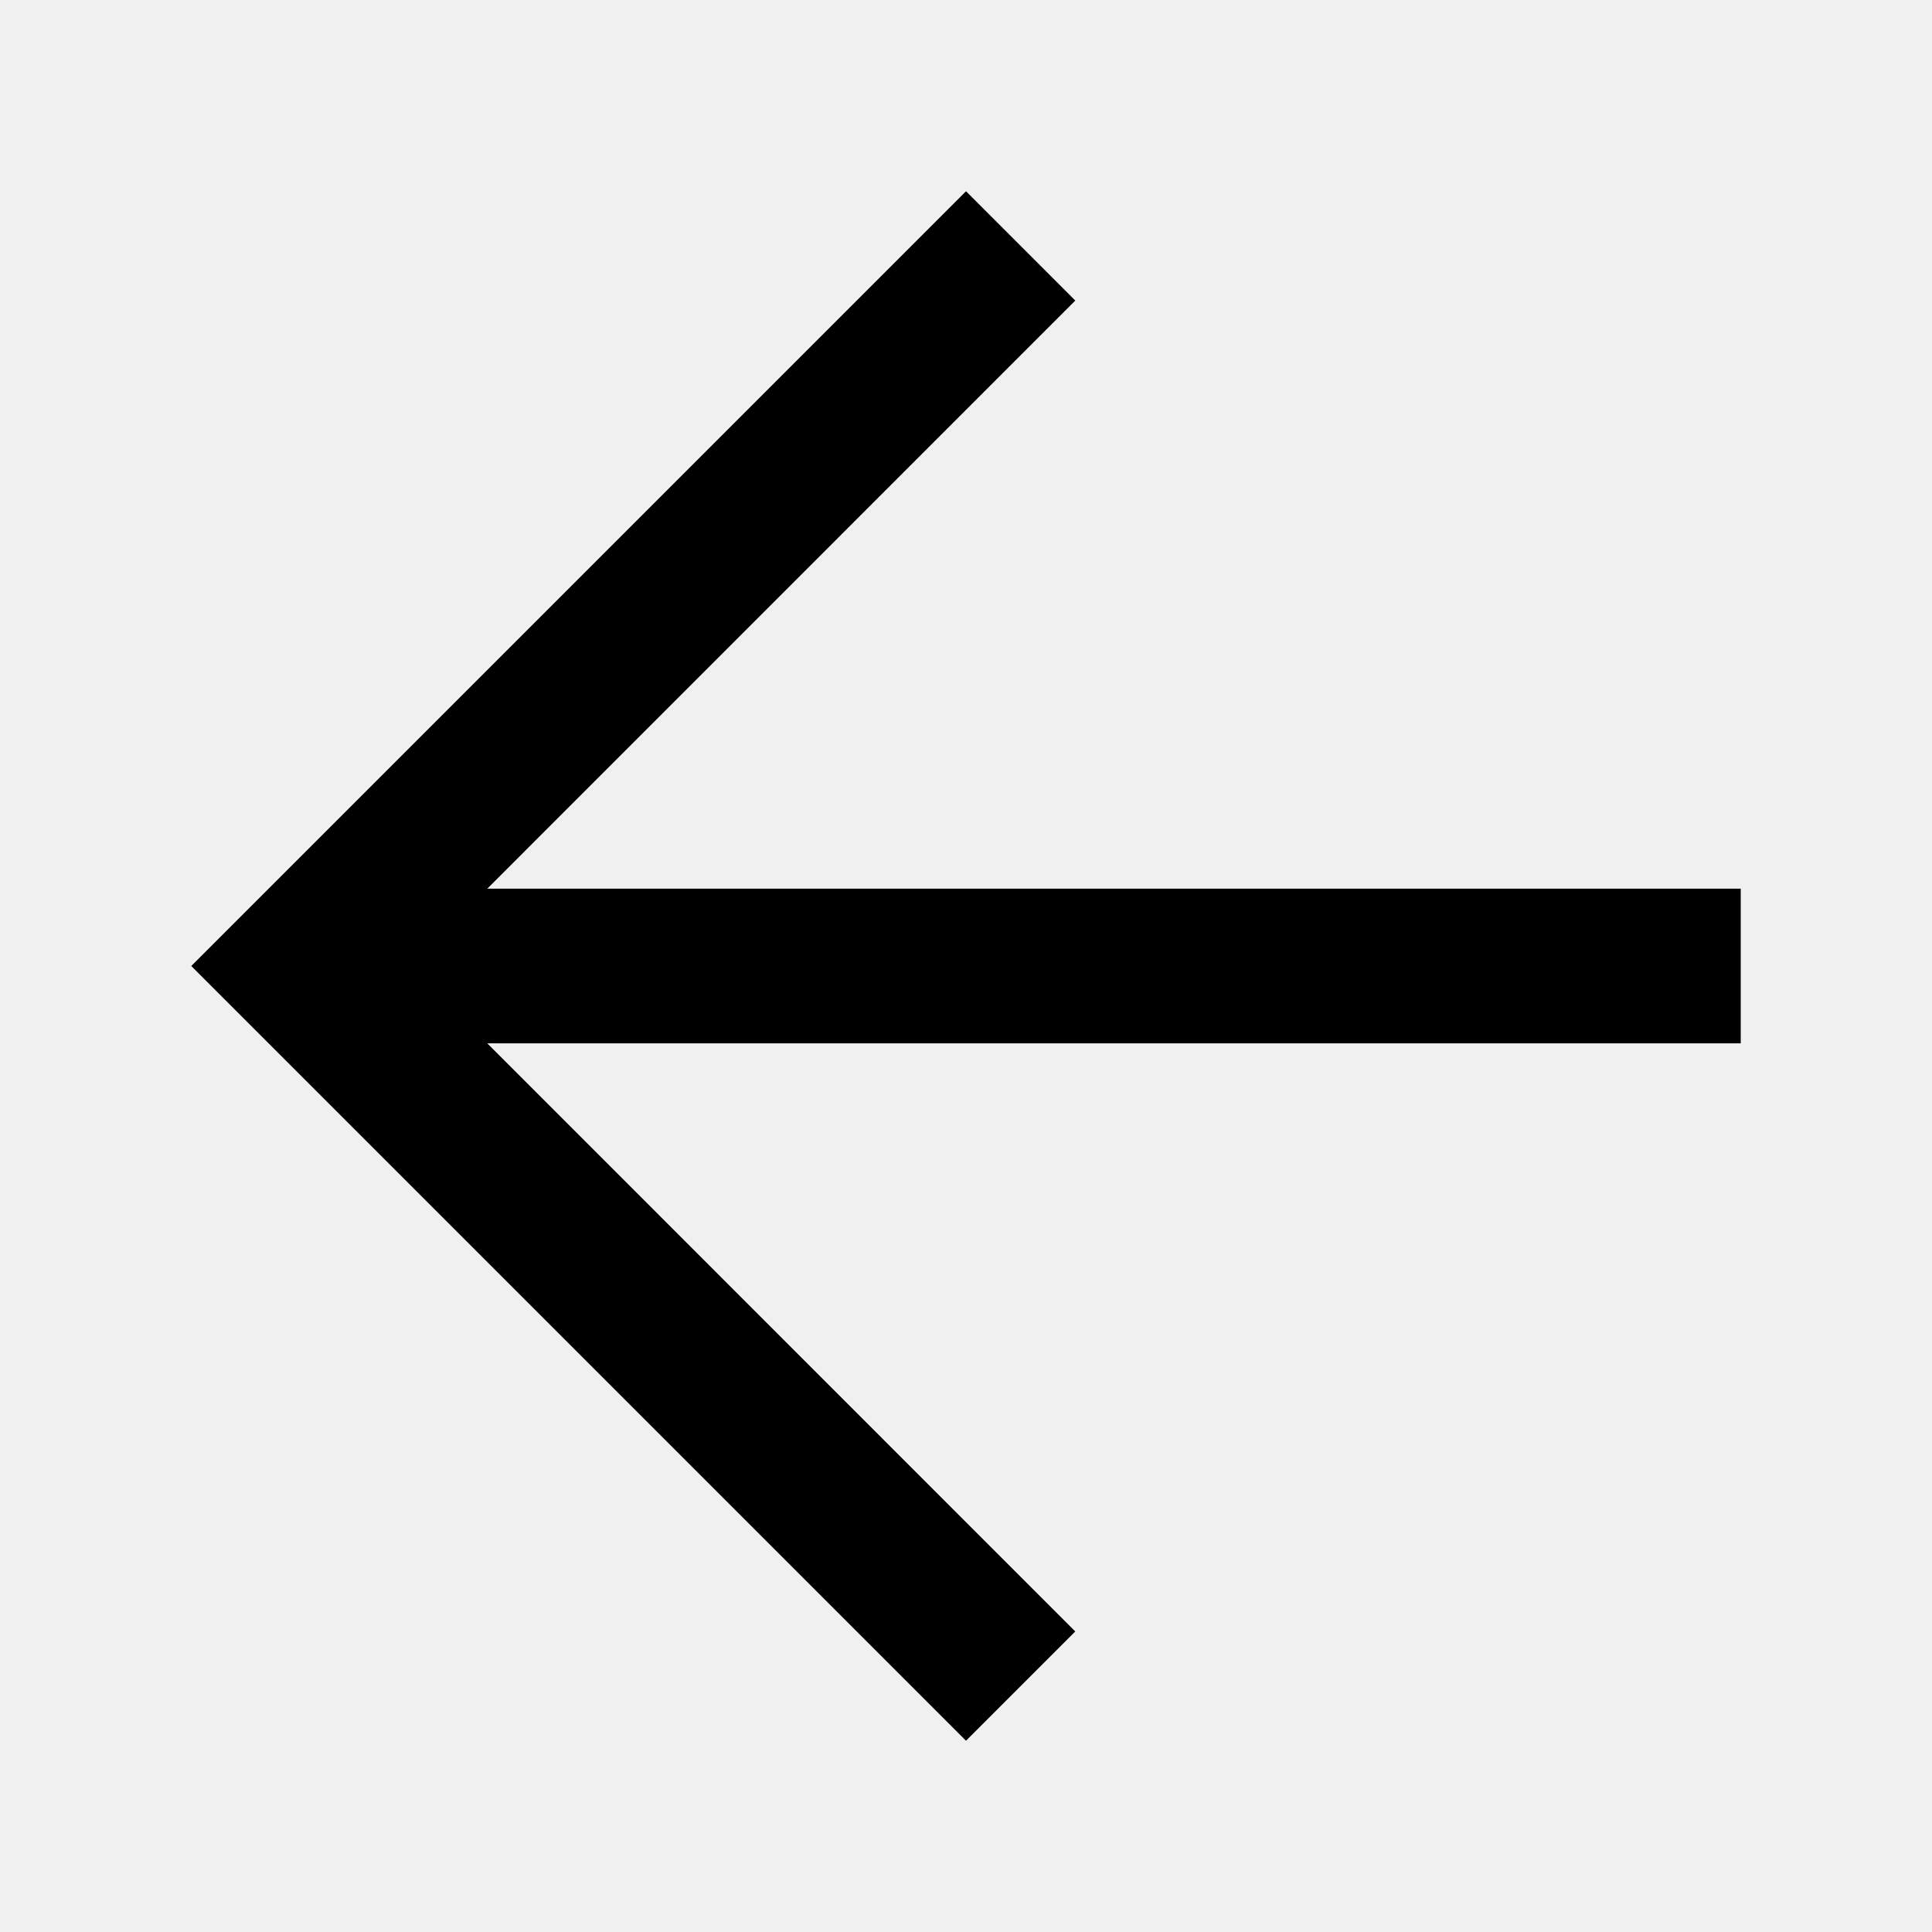
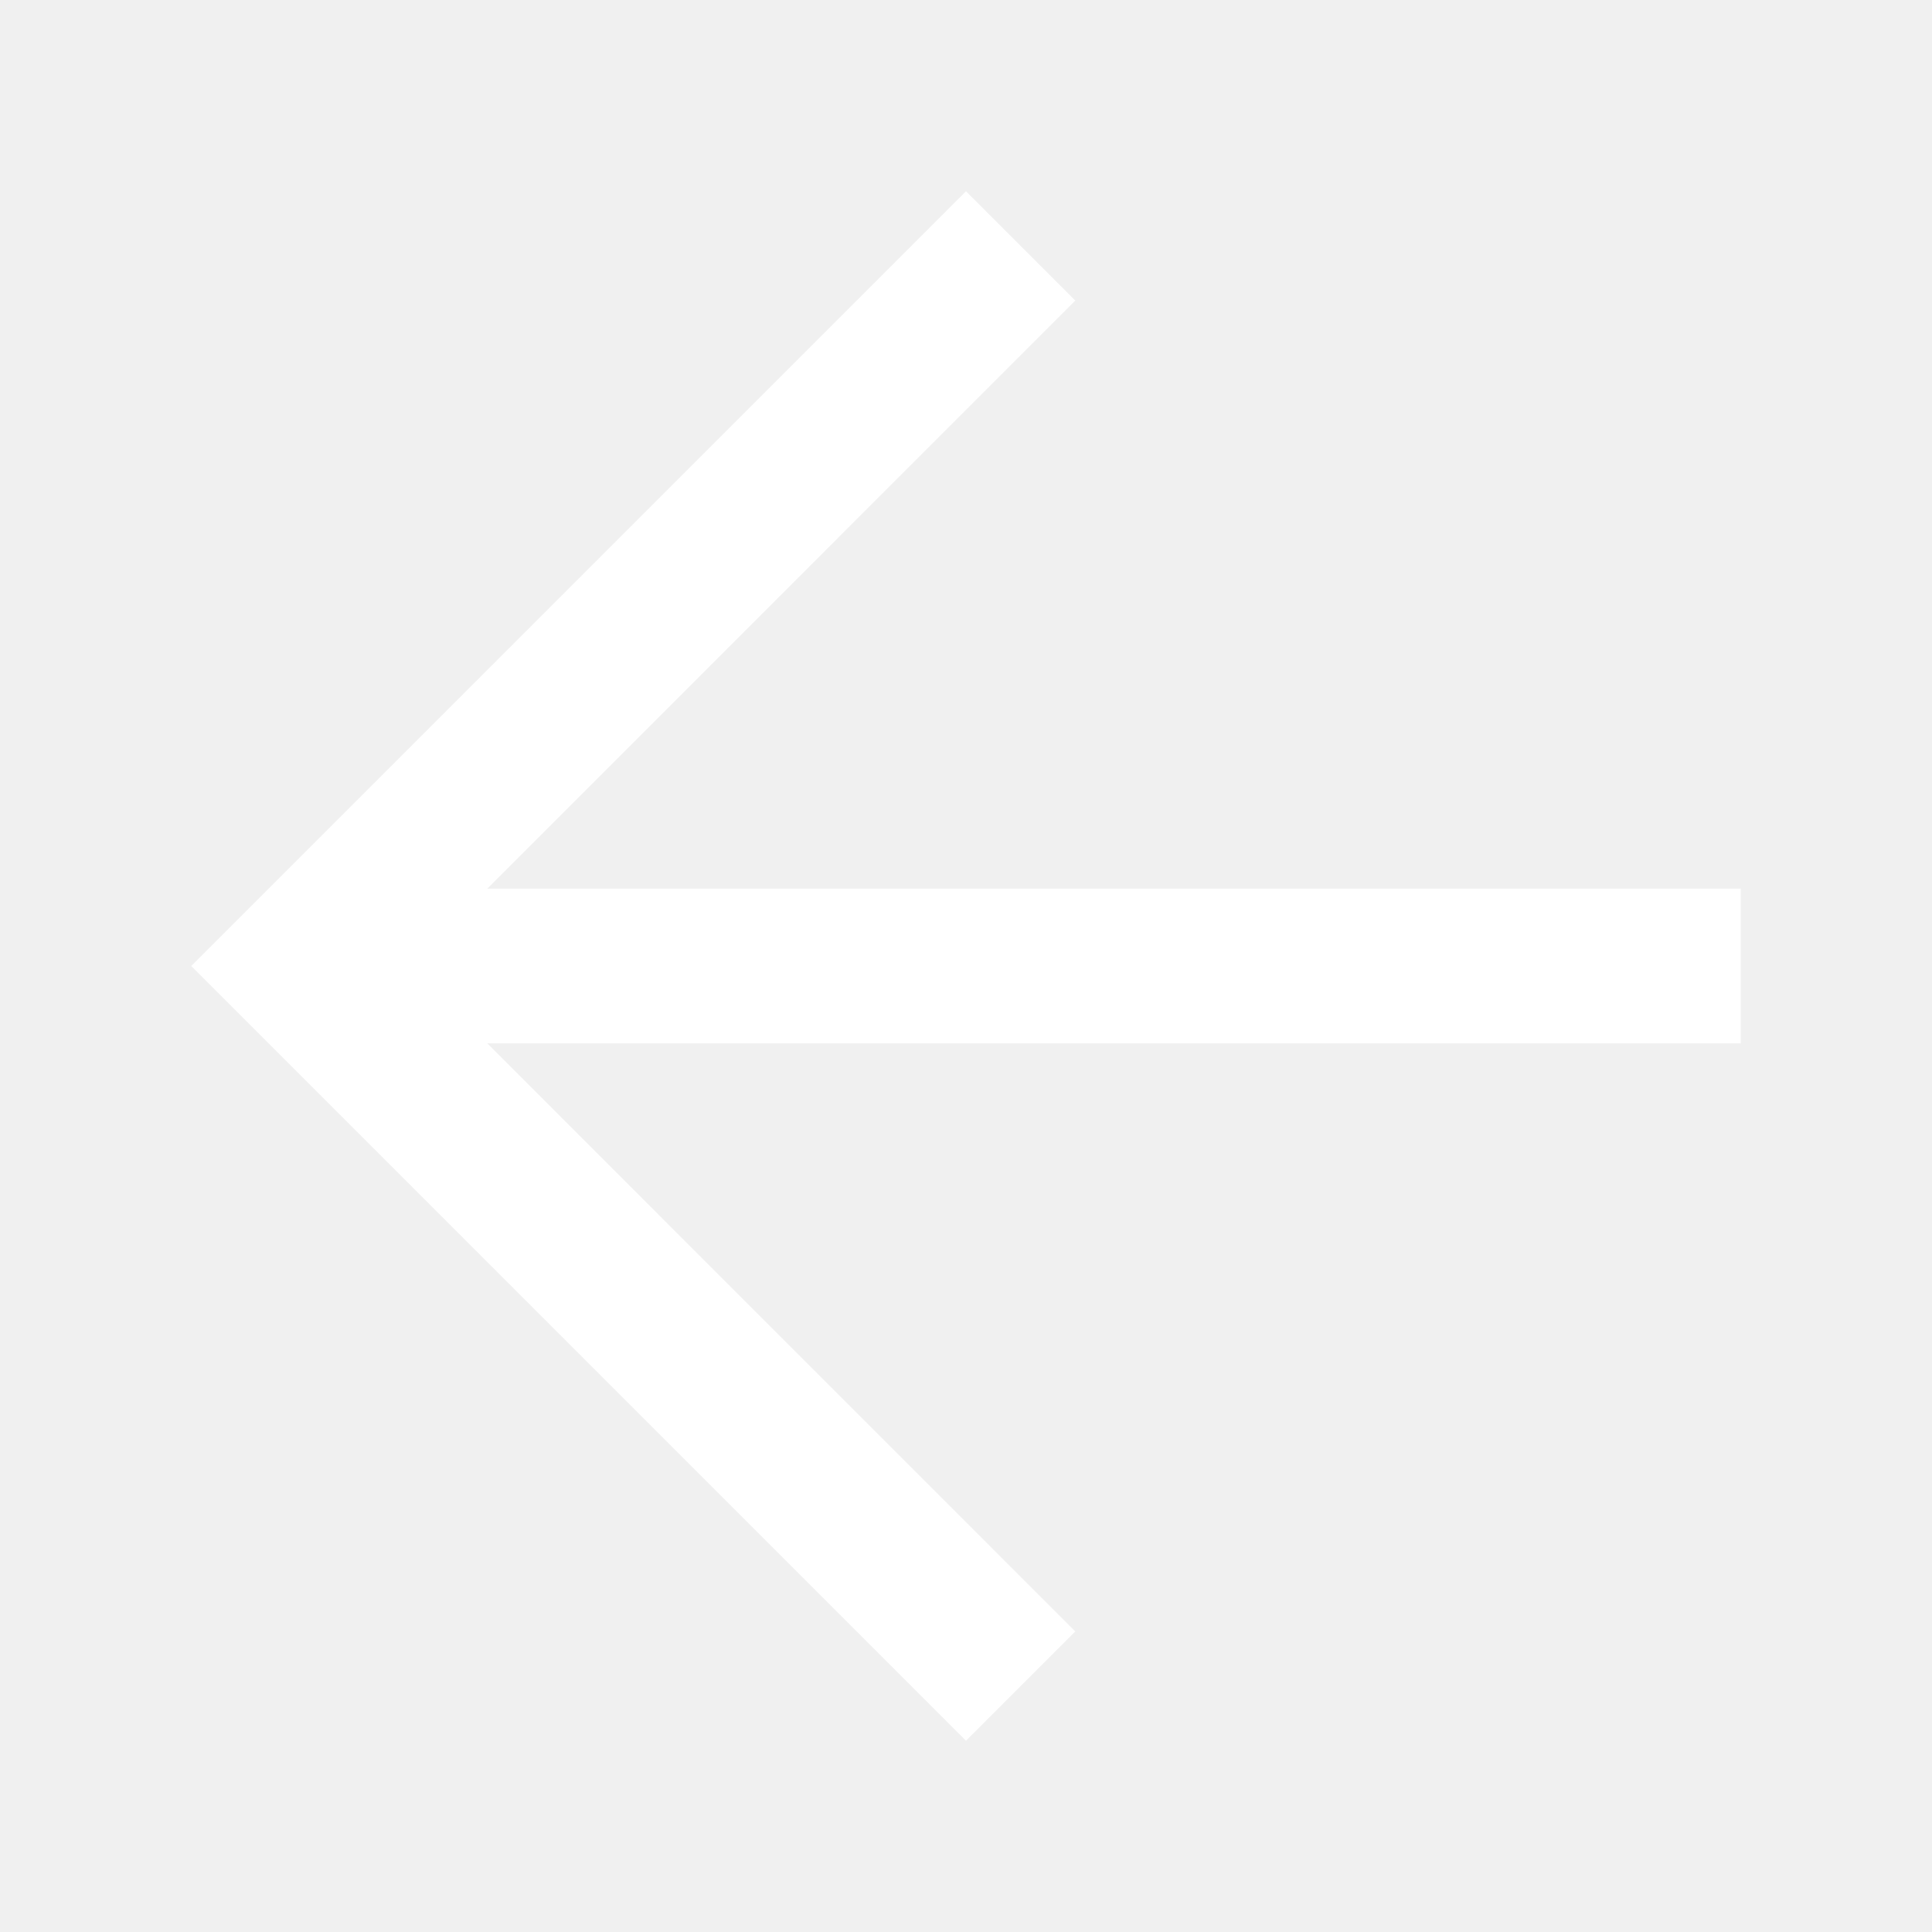
<svg xmlns="http://www.w3.org/2000/svg" width="100" height="100" viewBox="0 0 100 100">
-   <path d="M50.001 9.9L9.9 50 50 90.1l5.656-5.655-30.435-30.442H90.1v-8.006H25.222l30.435-30.44z" />
+   <path fill="#fff" d="M50.001 9.9L9.9 50 50 90.1l5.656-5.655-30.435-30.442H90.1v-8.006H25.222l30.435-30.44z" />
</svg>
